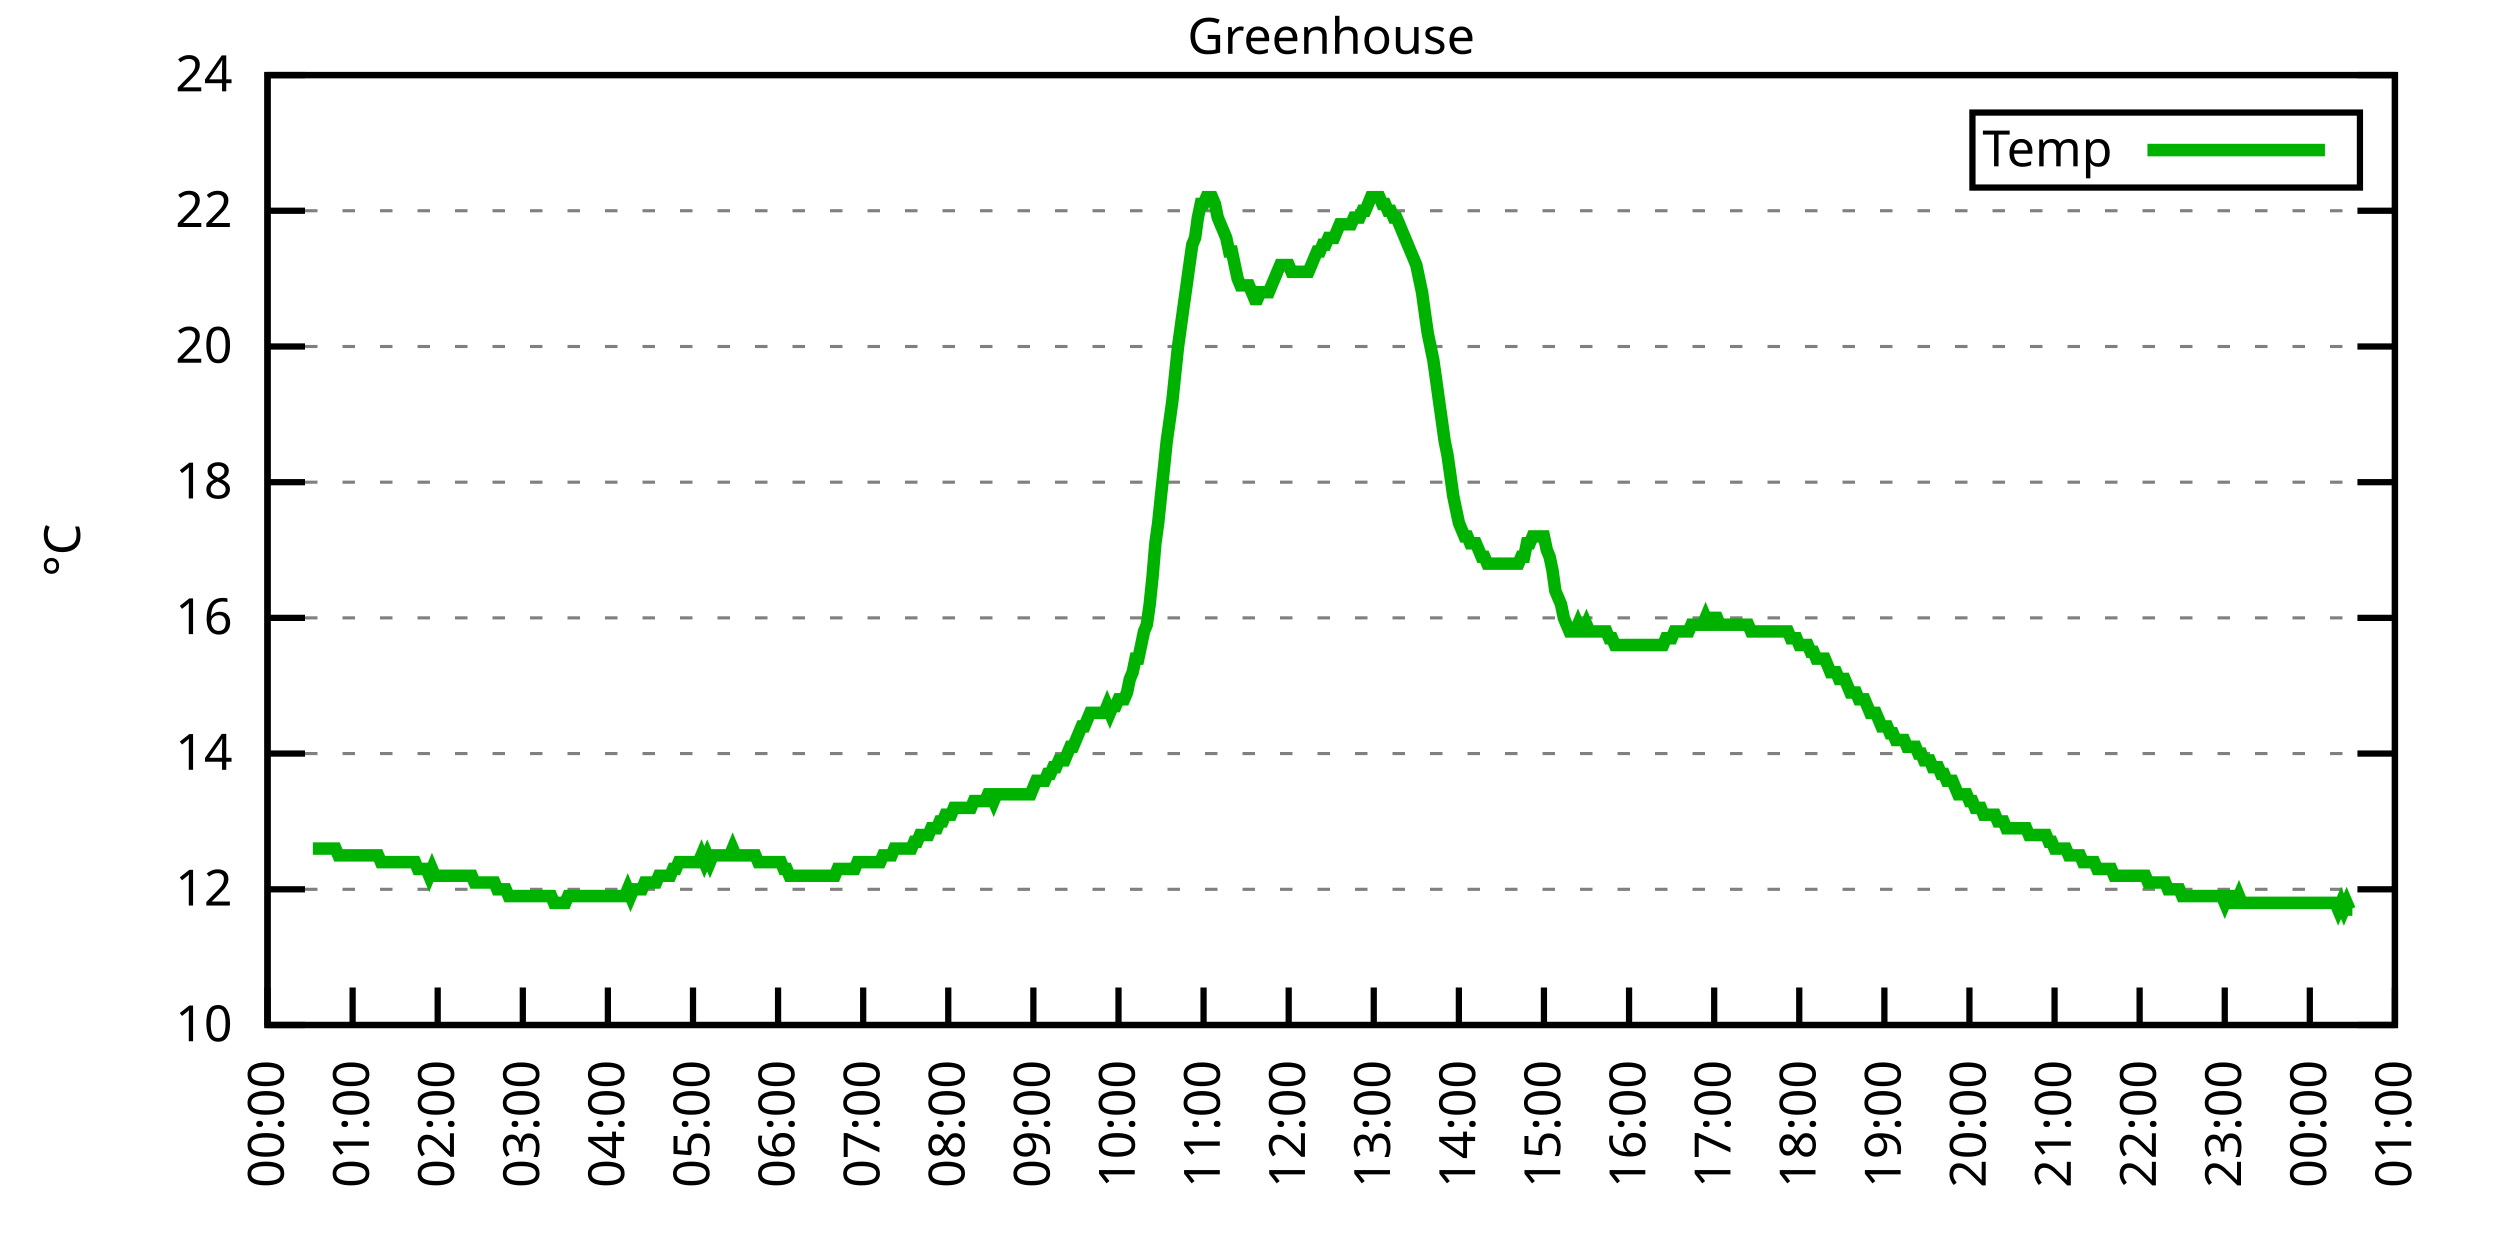
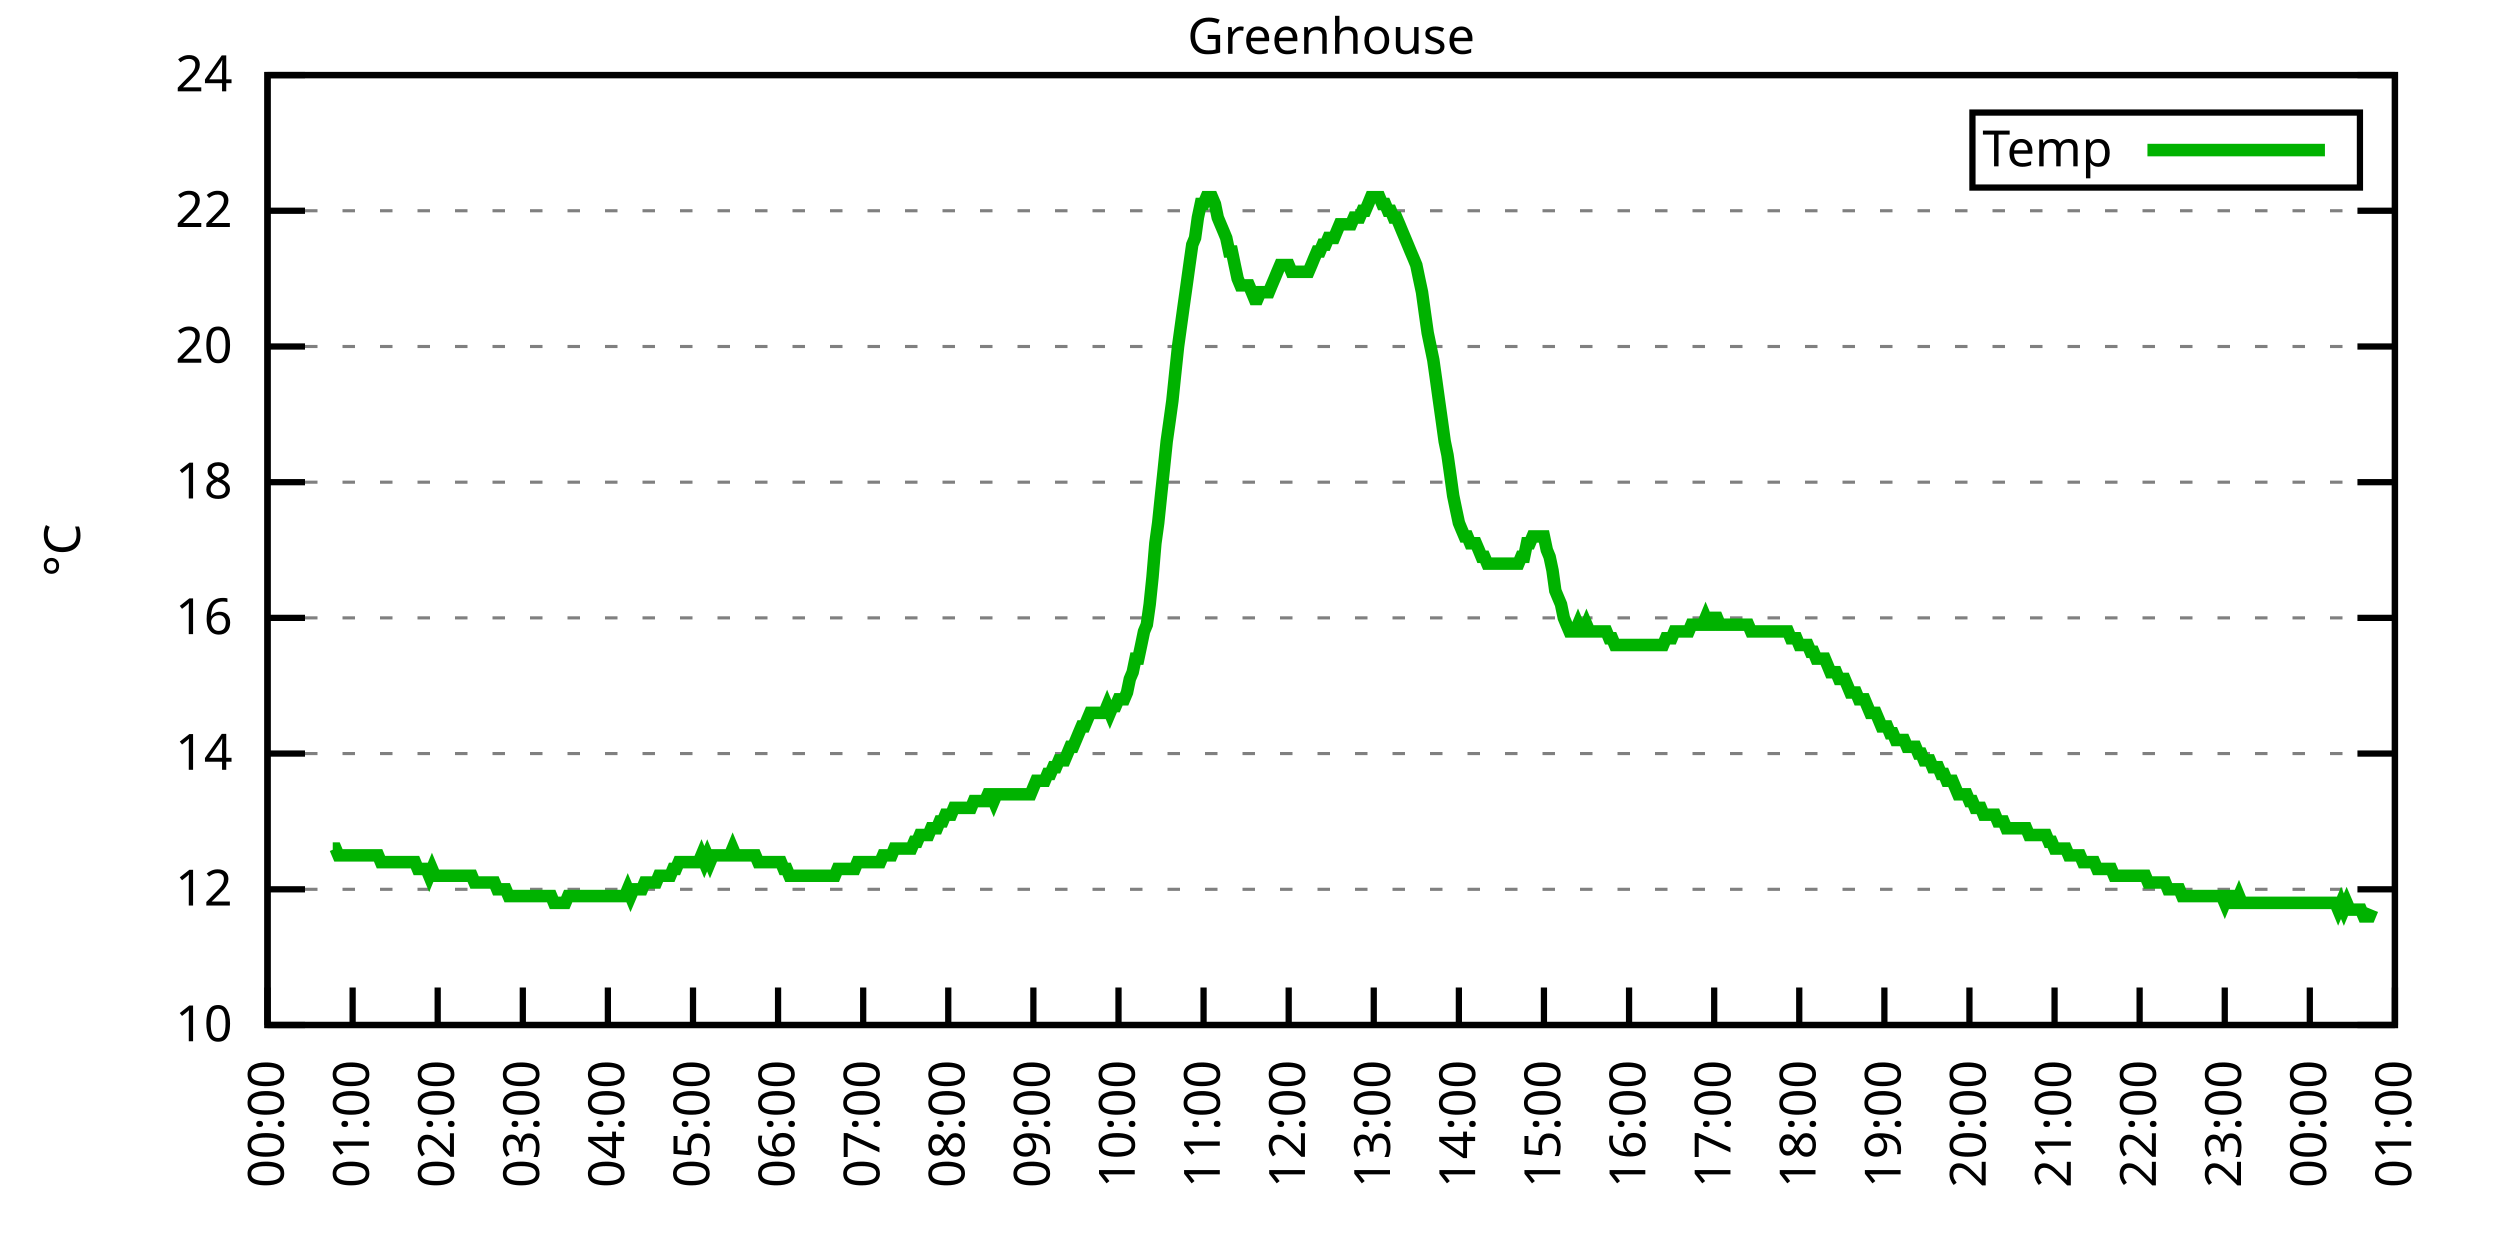
<svg xmlns="http://www.w3.org/2000/svg" xmlns:xlink="http://www.w3.org/1999/xlink" width="400" height="200" viewBox="0 0 400 200">
  <g id="gnuplot_canvas">
    <rect x="0" y="0" width="400" height="200" fill="none" />
    <defs>
      <circle id="gpDot" r="0.5" stroke-width="0.5" stroke="currentColor" />
      <path id="gpPt0" stroke-width="0.333" stroke="currentColor" d="M-1,0 h2 M0,-1 v2" />
      <path id="gpPt1" stroke-width="0.333" stroke="currentColor" d="M-1,-1 L1,1 M1,-1 L-1,1" />
      <path id="gpPt2" stroke-width="0.333" stroke="currentColor" d="M-1,0 L1,0 M0,-1 L0,1 M-1,-1 L1,1 M-1,1 L1,-1" />
      <rect id="gpPt3" stroke-width="0.333" stroke="currentColor" x="-1" y="-1" width="2" height="2" />
      <rect id="gpPt4" stroke-width="0.333" stroke="currentColor" fill="currentColor" x="-1" y="-1" width="2" height="2" />
      <circle id="gpPt5" stroke-width="0.333" stroke="currentColor" cx="0" cy="0" r="1" />
      <use xlink:href="#gpPt5" id="gpPt6" fill="currentColor" stroke="none" />
      <path id="gpPt7" stroke-width="0.333" stroke="currentColor" d="M0,-1.33 L-1.33,0.67 L1.33,0.67 z" />
      <use xlink:href="#gpPt7" id="gpPt8" fill="currentColor" stroke="none" />
      <use xlink:href="#gpPt7" id="gpPt9" stroke="currentColor" transform="rotate(180)" />
      <use xlink:href="#gpPt9" id="gpPt10" fill="currentColor" stroke="none" />
      <use xlink:href="#gpPt3" id="gpPt11" stroke="currentColor" transform="rotate(45)" />
      <use xlink:href="#gpPt11" id="gpPt12" fill="currentColor" stroke="none" />
      <path id="gpPt13" stroke-width="0.333" stroke="currentColor" d="M0,1.330 L1.265,0.411 L0.782,-1.067 L-0.782,-1.076 L-1.265,0.411 z" />
      <use xlink:href="#gpPt13" id="gpPt14" fill="currentColor" stroke="none" />
      <filter id="textbox" filterUnits="objectBoundingBox" x="0" y="0" height="1" width="1">
        <feFlood flood-color="white" flood-opacity="1" result="bgnd" />
        <feComposite in="SourceGraphic" in2="bgnd" operator="atop" />
      </filter>
      <filter id="greybox" filterUnits="objectBoundingBox" x="0" y="0" height="1" width="1">
        <feFlood flood-color="lightgrey" flood-opacity="1" result="grey" />
        <feComposite in="SourceGraphic" in2="grey" operator="atop" />
      </filter>
    </defs>
    <g fill="none" color="white" stroke="currentColor" stroke-width="1.00" stroke-linecap="butt" stroke-linejoin="miter">
</g>
    <g fill="none" color="black" stroke="currentColor" stroke-width="1.00" stroke-linecap="butt" stroke-linejoin="miter">
      <g stroke="none" shape-rendering="crispEdges">
        <polygon fill="rgb(255, 255, 255)" points="42.80,164.00 383.18,164.00 383.18,12.02 42.80,12.02 " />
      </g>
    </g>
    <g fill="none" color="black" stroke="currentColor" stroke-width="1.00" stroke-linecap="butt" stroke-linejoin="miter">
</g>
    <g fill="none" color="black" stroke="black" stroke-width="0.50" stroke-linecap="butt" stroke-linejoin="miter">
</g>
    <g fill="none" color="gray" stroke="currentColor" stroke-width="0.50" stroke-linecap="butt" stroke-linejoin="miter">
      <path stroke="gray" stroke-dasharray="2,4" class="gridline" d="M42.80,164.00 L383.19,164.00  " />
    </g>
    <g fill="none" color="gray" stroke="gray" stroke-width="1.00" stroke-linecap="butt" stroke-linejoin="miter">
</g>
    <g fill="none" color="black" stroke="currentColor" stroke-width="1.00" stroke-linecap="butt" stroke-linejoin="miter">
      <path stroke="black" d="M42.80,164.00 L48.80,164.00 M383.19,164.00 L377.19,164.00  " />
      <g transform="translate(37.20,166.60)" stroke="none" fill="black" font-family="Sans" font-size="8.00" text-anchor="end">
        <text>
          <tspan font-family="Sans"> 10</tspan>
        </text>
      </g>
    </g>
    <g fill="none" color="black" stroke="currentColor" stroke-width="1.00" stroke-linecap="butt" stroke-linejoin="miter">
</g>
    <g fill="none" color="black" stroke="black" stroke-width="0.50" stroke-linecap="butt" stroke-linejoin="miter">
</g>
    <g fill="none" color="gray" stroke="currentColor" stroke-width="0.50" stroke-linecap="butt" stroke-linejoin="miter">
      <path stroke="gray" stroke-dasharray="2,4" class="gridline" d="M42.80,142.29 L383.19,142.29  " />
    </g>
    <g fill="none" color="gray" stroke="gray" stroke-width="1.00" stroke-linecap="butt" stroke-linejoin="miter">
</g>
    <g fill="none" color="black" stroke="currentColor" stroke-width="1.00" stroke-linecap="butt" stroke-linejoin="miter">
      <path stroke="black" d="M42.80,142.29 L48.80,142.29 M383.19,142.29 L377.19,142.29  " />
      <g transform="translate(37.20,144.89)" stroke="none" fill="black" font-family="Sans" font-size="8.00" text-anchor="end">
        <text>
          <tspan font-family="Sans"> 12</tspan>
        </text>
      </g>
    </g>
    <g fill="none" color="black" stroke="currentColor" stroke-width="1.00" stroke-linecap="butt" stroke-linejoin="miter">
</g>
    <g fill="none" color="black" stroke="black" stroke-width="0.50" stroke-linecap="butt" stroke-linejoin="miter">
</g>
    <g fill="none" color="gray" stroke="currentColor" stroke-width="0.50" stroke-linecap="butt" stroke-linejoin="miter">
      <path stroke="gray" stroke-dasharray="2,4" class="gridline" d="M42.80,120.57 L383.19,120.57  " />
    </g>
    <g fill="none" color="gray" stroke="gray" stroke-width="1.00" stroke-linecap="butt" stroke-linejoin="miter">
</g>
    <g fill="none" color="black" stroke="currentColor" stroke-width="1.00" stroke-linecap="butt" stroke-linejoin="miter">
      <path stroke="black" d="M42.80,120.57 L48.80,120.57 M383.19,120.57 L377.19,120.57  " />
      <g transform="translate(37.20,123.17)" stroke="none" fill="black" font-family="Sans" font-size="8.00" text-anchor="end">
        <text>
          <tspan font-family="Sans"> 14</tspan>
        </text>
      </g>
    </g>
    <g fill="none" color="black" stroke="currentColor" stroke-width="1.00" stroke-linecap="butt" stroke-linejoin="miter">
</g>
    <g fill="none" color="black" stroke="black" stroke-width="0.50" stroke-linecap="butt" stroke-linejoin="miter">
</g>
    <g fill="none" color="gray" stroke="currentColor" stroke-width="0.50" stroke-linecap="butt" stroke-linejoin="miter">
      <path stroke="gray" stroke-dasharray="2,4" class="gridline" d="M42.80,98.86 L383.19,98.86  " />
    </g>
    <g fill="none" color="gray" stroke="gray" stroke-width="1.00" stroke-linecap="butt" stroke-linejoin="miter">
</g>
    <g fill="none" color="black" stroke="currentColor" stroke-width="1.00" stroke-linecap="butt" stroke-linejoin="miter">
      <path stroke="black" d="M42.80,98.86 L48.80,98.86 M383.19,98.86 L377.19,98.86  " />
      <g transform="translate(37.20,101.46)" stroke="none" fill="black" font-family="Sans" font-size="8.00" text-anchor="end">
        <text>
          <tspan font-family="Sans"> 16</tspan>
        </text>
      </g>
    </g>
    <g fill="none" color="black" stroke="currentColor" stroke-width="1.00" stroke-linecap="butt" stroke-linejoin="miter">
</g>
    <g fill="none" color="black" stroke="black" stroke-width="0.50" stroke-linecap="butt" stroke-linejoin="miter">
</g>
    <g fill="none" color="gray" stroke="currentColor" stroke-width="0.50" stroke-linecap="butt" stroke-linejoin="miter">
      <path stroke="gray" stroke-dasharray="2,4" class="gridline" d="M42.80,77.15 L383.19,77.15  " />
    </g>
    <g fill="none" color="gray" stroke="gray" stroke-width="1.00" stroke-linecap="butt" stroke-linejoin="miter">
</g>
    <g fill="none" color="black" stroke="currentColor" stroke-width="1.00" stroke-linecap="butt" stroke-linejoin="miter">
      <path stroke="black" d="M42.80,77.15 L48.80,77.15 M383.19,77.15 L377.19,77.15  " />
      <g transform="translate(37.20,79.75)" stroke="none" fill="black" font-family="Sans" font-size="8.00" text-anchor="end">
        <text>
          <tspan font-family="Sans"> 18</tspan>
        </text>
      </g>
    </g>
    <g fill="none" color="black" stroke="currentColor" stroke-width="1.00" stroke-linecap="butt" stroke-linejoin="miter">
</g>
    <g fill="none" color="black" stroke="black" stroke-width="0.50" stroke-linecap="butt" stroke-linejoin="miter">
</g>
    <g fill="none" color="gray" stroke="currentColor" stroke-width="0.50" stroke-linecap="butt" stroke-linejoin="miter">
      <path stroke="gray" stroke-dasharray="2,4" class="gridline" d="M42.80,55.44 L383.19,55.44  " />
    </g>
    <g fill="none" color="gray" stroke="gray" stroke-width="1.00" stroke-linecap="butt" stroke-linejoin="miter">
</g>
    <g fill="none" color="black" stroke="currentColor" stroke-width="1.00" stroke-linecap="butt" stroke-linejoin="miter">
      <path stroke="black" d="M42.80,55.44 L48.80,55.44 M383.19,55.44 L377.19,55.44  " />
      <g transform="translate(37.20,58.04)" stroke="none" fill="black" font-family="Sans" font-size="8.00" text-anchor="end">
        <text>
          <tspan font-family="Sans"> 20</tspan>
        </text>
      </g>
    </g>
    <g fill="none" color="black" stroke="currentColor" stroke-width="1.00" stroke-linecap="butt" stroke-linejoin="miter">
</g>
    <g fill="none" color="black" stroke="black" stroke-width="0.50" stroke-linecap="butt" stroke-linejoin="miter">
</g>
    <g fill="none" color="gray" stroke="currentColor" stroke-width="0.50" stroke-linecap="butt" stroke-linejoin="miter">
      <path stroke="gray" stroke-dasharray="2,4" class="gridline" d="M42.80,33.72 L383.19,33.72  " />
    </g>
    <g fill="none" color="gray" stroke="gray" stroke-width="1.00" stroke-linecap="butt" stroke-linejoin="miter">
</g>
    <g fill="none" color="black" stroke="currentColor" stroke-width="1.00" stroke-linecap="butt" stroke-linejoin="miter">
      <path stroke="black" d="M42.80,33.72 L48.80,33.72 M383.19,33.72 L377.19,33.72  " />
      <g transform="translate(37.20,36.32)" stroke="none" fill="black" font-family="Sans" font-size="8.00" text-anchor="end">
        <text>
          <tspan font-family="Sans"> 22</tspan>
        </text>
      </g>
    </g>
    <g fill="none" color="black" stroke="currentColor" stroke-width="1.00" stroke-linecap="butt" stroke-linejoin="miter">
</g>
    <g fill="none" color="black" stroke="black" stroke-width="0.50" stroke-linecap="butt" stroke-linejoin="miter">
</g>
    <g fill="none" color="gray" stroke="currentColor" stroke-width="0.50" stroke-linecap="butt" stroke-linejoin="miter">
      <path stroke="gray" stroke-dasharray="2,4" class="gridline" d="M42.80,12.01 L383.19,12.01  " />
    </g>
    <g fill="none" color="gray" stroke="gray" stroke-width="1.00" stroke-linecap="butt" stroke-linejoin="miter">
</g>
    <g fill="none" color="black" stroke="currentColor" stroke-width="1.00" stroke-linecap="butt" stroke-linejoin="miter">
      <path stroke="black" d="M42.80,12.01 L48.80,12.01 M383.19,12.01 L377.19,12.01  " />
      <g transform="translate(37.20,14.61)" stroke="none" fill="black" font-family="Sans" font-size="8.00" text-anchor="end">
        <text>
          <tspan font-family="Sans"> 24</tspan>
        </text>
      </g>
    </g>
    <g fill="none" color="black" stroke="currentColor" stroke-width="1.00" stroke-linecap="butt" stroke-linejoin="miter">
      <path stroke="black" d="M42.80,164.00 L42.80,158.00  " />
      <g transform="translate(45.40,169.60) rotate(270.00)" stroke="none" fill="black" font-family="Sans" font-size="8.00" text-anchor="end">
        <text>
          <tspan font-family="Sans">00:00</tspan>
        </text>
      </g>
    </g>
    <g fill="none" color="black" stroke="currentColor" stroke-width="1.00" stroke-linecap="butt" stroke-linejoin="miter">
      <path stroke="black" d="M56.42,164.00 L56.42,158.00  " />
      <g transform="translate(59.02,169.60) rotate(270.00)" stroke="none" fill="black" font-family="Sans" font-size="8.00" text-anchor="end">
        <text>
          <tspan font-family="Sans">01:00</tspan>
        </text>
      </g>
    </g>
    <g fill="none" color="black" stroke="currentColor" stroke-width="1.00" stroke-linecap="butt" stroke-linejoin="miter">
      <path stroke="black" d="M70.03,164.00 L70.03,158.00  " />
      <g transform="translate(72.63,169.60) rotate(270.00)" stroke="none" fill="black" font-family="Sans" font-size="8.00" text-anchor="end">
        <text>
          <tspan font-family="Sans">02:00</tspan>
        </text>
      </g>
    </g>
    <g fill="none" color="black" stroke="currentColor" stroke-width="1.00" stroke-linecap="butt" stroke-linejoin="miter">
      <path stroke="black" d="M83.65,164.00 L83.65,158.00  " />
      <g transform="translate(86.25,169.60) rotate(270.00)" stroke="none" fill="black" font-family="Sans" font-size="8.00" text-anchor="end">
        <text>
          <tspan font-family="Sans">03:00</tspan>
        </text>
      </g>
    </g>
    <g fill="none" color="black" stroke="currentColor" stroke-width="1.00" stroke-linecap="butt" stroke-linejoin="miter">
      <path stroke="black" d="M97.26,164.00 L97.26,158.00  " />
      <g transform="translate(99.86,169.60) rotate(270.00)" stroke="none" fill="black" font-family="Sans" font-size="8.00" text-anchor="end">
        <text>
          <tspan font-family="Sans">04:00</tspan>
        </text>
      </g>
    </g>
    <g fill="none" color="black" stroke="currentColor" stroke-width="1.00" stroke-linecap="butt" stroke-linejoin="miter">
      <path stroke="black" d="M110.88,164.00 L110.88,158.00  " />
      <g transform="translate(113.48,169.60) rotate(270.00)" stroke="none" fill="black" font-family="Sans" font-size="8.00" text-anchor="end">
        <text>
          <tspan font-family="Sans">05:00</tspan>
        </text>
      </g>
    </g>
    <g fill="none" color="black" stroke="currentColor" stroke-width="1.00" stroke-linecap="butt" stroke-linejoin="miter">
      <path stroke="black" d="M124.49,164.00 L124.49,158.00  " />
      <g transform="translate(127.09,169.60) rotate(270.00)" stroke="none" fill="black" font-family="Sans" font-size="8.00" text-anchor="end">
        <text>
          <tspan font-family="Sans">06:00</tspan>
        </text>
      </g>
    </g>
    <g fill="none" color="black" stroke="currentColor" stroke-width="1.00" stroke-linecap="butt" stroke-linejoin="miter">
      <path stroke="black" d="M138.11,164.00 L138.11,158.00  " />
      <g transform="translate(140.71,169.60) rotate(270.00)" stroke="none" fill="black" font-family="Sans" font-size="8.00" text-anchor="end">
        <text>
          <tspan font-family="Sans">07:00</tspan>
        </text>
      </g>
    </g>
    <g fill="none" color="black" stroke="currentColor" stroke-width="1.00" stroke-linecap="butt" stroke-linejoin="miter">
      <path stroke="black" d="M151.72,164.00 L151.72,158.00  " />
      <g transform="translate(154.32,169.60) rotate(270.00)" stroke="none" fill="black" font-family="Sans" font-size="8.00" text-anchor="end">
        <text>
          <tspan font-family="Sans">08:00</tspan>
        </text>
      </g>
    </g>
    <g fill="none" color="black" stroke="currentColor" stroke-width="1.00" stroke-linecap="butt" stroke-linejoin="miter">
      <path stroke="black" d="M165.34,164.00 L165.34,158.00  " />
      <g transform="translate(167.94,169.60) rotate(270.00)" stroke="none" fill="black" font-family="Sans" font-size="8.00" text-anchor="end">
        <text>
          <tspan font-family="Sans">09:00</tspan>
        </text>
      </g>
    </g>
    <g fill="none" color="black" stroke="currentColor" stroke-width="1.00" stroke-linecap="butt" stroke-linejoin="miter">
      <path stroke="black" d="M178.96,164.00 L178.96,158.00  " />
      <g transform="translate(181.56,169.60) rotate(270.00)" stroke="none" fill="black" font-family="Sans" font-size="8.00" text-anchor="end">
        <text>
          <tspan font-family="Sans">10:00</tspan>
        </text>
      </g>
    </g>
    <g fill="none" color="black" stroke="currentColor" stroke-width="1.00" stroke-linecap="butt" stroke-linejoin="miter">
      <path stroke="black" d="M192.57,164.00 L192.57,158.00  " />
      <g transform="translate(195.17,169.60) rotate(270.00)" stroke="none" fill="black" font-family="Sans" font-size="8.00" text-anchor="end">
        <text>
          <tspan font-family="Sans">11:00</tspan>
        </text>
      </g>
    </g>
    <g fill="none" color="black" stroke="currentColor" stroke-width="1.00" stroke-linecap="butt" stroke-linejoin="miter">
      <path stroke="black" d="M206.19,164.00 L206.19,158.00  " />
      <g transform="translate(208.79,169.60) rotate(270.00)" stroke="none" fill="black" font-family="Sans" font-size="8.00" text-anchor="end">
        <text>
          <tspan font-family="Sans">12:00</tspan>
        </text>
      </g>
    </g>
    <g fill="none" color="black" stroke="currentColor" stroke-width="1.00" stroke-linecap="butt" stroke-linejoin="miter">
      <path stroke="black" d="M219.80,164.00 L219.80,158.00  " />
      <g transform="translate(222.40,169.60) rotate(270.00)" stroke="none" fill="black" font-family="Sans" font-size="8.00" text-anchor="end">
        <text>
          <tspan font-family="Sans">13:00</tspan>
        </text>
      </g>
    </g>
    <g fill="none" color="black" stroke="currentColor" stroke-width="1.00" stroke-linecap="butt" stroke-linejoin="miter">
      <path stroke="black" d="M233.42,164.00 L233.42,158.00  " />
      <g transform="translate(236.02,169.60) rotate(270.00)" stroke="none" fill="black" font-family="Sans" font-size="8.00" text-anchor="end">
        <text>
          <tspan font-family="Sans">14:00</tspan>
        </text>
      </g>
    </g>
    <g fill="none" color="black" stroke="currentColor" stroke-width="1.00" stroke-linecap="butt" stroke-linejoin="miter">
      <path stroke="black" d="M247.03,164.00 L247.03,158.00  " />
      <g transform="translate(249.63,169.60) rotate(270.00)" stroke="none" fill="black" font-family="Sans" font-size="8.00" text-anchor="end">
        <text>
          <tspan font-family="Sans">15:00</tspan>
        </text>
      </g>
    </g>
    <g fill="none" color="black" stroke="currentColor" stroke-width="1.00" stroke-linecap="butt" stroke-linejoin="miter">
      <path stroke="black" d="M260.65,164.00 L260.65,158.00  " />
      <g transform="translate(263.25,169.60) rotate(270.00)" stroke="none" fill="black" font-family="Sans" font-size="8.00" text-anchor="end">
        <text>
          <tspan font-family="Sans">16:00</tspan>
        </text>
      </g>
    </g>
    <g fill="none" color="black" stroke="currentColor" stroke-width="1.00" stroke-linecap="butt" stroke-linejoin="miter">
      <path stroke="black" d="M274.27,164.00 L274.27,158.00  " />
      <g transform="translate(276.87,169.60) rotate(270.00)" stroke="none" fill="black" font-family="Sans" font-size="8.00" text-anchor="end">
        <text>
          <tspan font-family="Sans">17:00</tspan>
        </text>
      </g>
    </g>
    <g fill="none" color="black" stroke="currentColor" stroke-width="1.00" stroke-linecap="butt" stroke-linejoin="miter">
      <path stroke="black" d="M287.88,164.00 L287.88,158.00  " />
      <g transform="translate(290.48,169.60) rotate(270.00)" stroke="none" fill="black" font-family="Sans" font-size="8.00" text-anchor="end">
        <text>
          <tspan font-family="Sans">18:00</tspan>
        </text>
      </g>
    </g>
    <g fill="none" color="black" stroke="currentColor" stroke-width="1.00" stroke-linecap="butt" stroke-linejoin="miter">
      <path stroke="black" d="M301.50,164.00 L301.50,158.00  " />
      <g transform="translate(304.10,169.60) rotate(270.00)" stroke="none" fill="black" font-family="Sans" font-size="8.00" text-anchor="end">
        <text>
          <tspan font-family="Sans">19:00</tspan>
        </text>
      </g>
    </g>
    <g fill="none" color="black" stroke="currentColor" stroke-width="1.00" stroke-linecap="butt" stroke-linejoin="miter">
      <path stroke="black" d="M315.11,164.00 L315.11,158.00  " />
      <g transform="translate(317.71,169.60) rotate(270.00)" stroke="none" fill="black" font-family="Sans" font-size="8.00" text-anchor="end">
        <text>
          <tspan font-family="Sans">20:00</tspan>
        </text>
      </g>
    </g>
    <g fill="none" color="black" stroke="currentColor" stroke-width="1.00" stroke-linecap="butt" stroke-linejoin="miter">
      <path stroke="black" d="M328.73,164.00 L328.73,158.00  " />
      <g transform="translate(331.33,169.60) rotate(270.00)" stroke="none" fill="black" font-family="Sans" font-size="8.00" text-anchor="end">
        <text>
          <tspan font-family="Sans">21:00</tspan>
        </text>
      </g>
    </g>
    <g fill="none" color="black" stroke="currentColor" stroke-width="1.00" stroke-linecap="butt" stroke-linejoin="miter">
      <path stroke="black" d="M342.34,164.00 L342.34,158.00  " />
      <g transform="translate(344.94,169.60) rotate(270.00)" stroke="none" fill="black" font-family="Sans" font-size="8.00" text-anchor="end">
        <text>
          <tspan font-family="Sans">22:00</tspan>
        </text>
      </g>
    </g>
    <g fill="none" color="black" stroke="currentColor" stroke-width="1.00" stroke-linecap="butt" stroke-linejoin="miter">
      <path stroke="black" d="M355.96,164.00 L355.96,158.00  " />
      <g transform="translate(358.56,169.60) rotate(270.00)" stroke="none" fill="black" font-family="Sans" font-size="8.00" text-anchor="end">
        <text>
          <tspan font-family="Sans">23:00</tspan>
        </text>
      </g>
    </g>
    <g fill="none" color="black" stroke="currentColor" stroke-width="1.00" stroke-linecap="butt" stroke-linejoin="miter">
      <path stroke="black" d="M369.57,164.00 L369.57,158.00  " />
      <g transform="translate(372.17,169.60) rotate(270.00)" stroke="none" fill="black" font-family="Sans" font-size="8.00" text-anchor="end">
        <text>
          <tspan font-family="Sans">00:00</tspan>
        </text>
      </g>
    </g>
    <g fill="none" color="black" stroke="currentColor" stroke-width="1.00" stroke-linecap="butt" stroke-linejoin="miter">
      <path stroke="black" d="M383.19,164.00 L383.19,158.00  " />
      <g transform="translate(385.79,169.60) rotate(270.00)" stroke="none" fill="black" font-family="Sans" font-size="8.00" text-anchor="end">
        <text>
          <tspan font-family="Sans">01:00</tspan>
        </text>
      </g>
    </g>
    <g fill="none" color="black" stroke="currentColor" stroke-width="1.00" stroke-linecap="butt" stroke-linejoin="miter">
</g>
    <g fill="none" color="black" stroke="currentColor" stroke-width="1.00" stroke-linecap="butt" stroke-linejoin="miter">
      <path stroke="black" d="M42.80,12.01 L42.80,164.00 L383.19,164.00 L383.19,12.01 L42.80,12.01 Z  " />
    </g>
    <g fill="none" color="black" stroke="currentColor" stroke-width="1.00" stroke-linecap="butt" stroke-linejoin="miter">
</g>
    <g fill="none" color="black" stroke="currentColor" stroke-width="1.00" stroke-linecap="butt" stroke-linejoin="miter">
      <path stroke="black" d="M315.59,30.01 L315.59,18.01 L377.59,18.01 L377.59,30.01 L315.59,30.01 Z  " />
    </g>
    <g id="Greenhouse_plot_1">
      <g fill="none" color="white" stroke="black" stroke-width="2.00" stroke-linecap="butt" stroke-linejoin="miter">
</g>
      <g fill="none" color="black" stroke="currentColor" stroke-width="2.00" stroke-linecap="butt" stroke-linejoin="miter">
        <g transform="translate(337.99,26.61)" stroke="none" fill="black" font-family="Sans" font-size="8.00" text-anchor="end">
          <text>
            <tspan font-family="Sans">Temp</tspan>
          </text>
        </g>
      </g>
      <g fill="none" color="black" stroke="currentColor" stroke-width="2.00" stroke-linecap="butt" stroke-linejoin="miter">
-         <path stroke="rgb(  0, 178,   0)" d="M343.59,24.01 L371.99,24.01 M50.06,135.77 L50.52,135.77 L50.97,135.77 L51.42,135.77 L51.88,135.77 L52.33,135.77   L52.78,135.77 L53.24,135.77 L53.69,135.77 L54.15,136.86 L54.60,136.86 L55.05,136.86 L55.51,136.86 L55.96,136.86   L56.42,136.86 L56.87,136.86 L57.32,136.86 L57.78,136.86 L58.23,136.86 L58.68,136.86 L59.14,136.86 L59.59,136.86   L60.05,136.86 L60.50,136.86 L60.95,137.94 L61.41,137.94 L61.86,137.94 L62.32,137.94 L62.77,137.94 L63.22,137.94   L63.68,137.94 L64.13,137.94 L64.58,137.94 L65.04,137.94 L65.49,137.94 L65.95,137.94 L66.40,137.94 L66.85,139.03   L67.31,139.03 L67.76,139.03 L68.22,139.03 L68.67,140.12 L69.12,139.03 L69.58,140.12 L70.03,140.12 L70.49,140.12   L70.94,140.12 L71.39,140.12 L71.85,140.12 L72.30,140.12 L72.75,140.12 L73.21,140.12 L73.66,140.12 L74.12,140.12   L74.57,140.12 L75.02,140.12 L75.48,140.12 L75.93,141.20 L76.39,141.20 L76.84,141.20 L77.29,141.20 L77.75,141.20   L78.20,141.20 L78.65,141.20 L79.11,141.20 L79.56,142.29 L80.02,142.29 L80.47,142.29 L80.92,142.29 L81.38,143.37   L81.83,143.37 L82.29,143.37 L82.74,143.37 L83.19,143.37 L83.65,143.37 L84.10,143.37 L84.55,143.37 L85.01,143.37   L85.46,143.37 L85.92,143.37 L86.37,143.37 L86.82,143.37 L87.28,143.37 L87.73,143.37 L88.19,143.37 L88.64,144.46   L89.09,144.46 L89.55,144.46 L90.00,144.46 L90.45,144.46 L90.91,143.37 L91.36,143.37 L91.82,143.37 L92.27,143.37   L92.72,143.37 L93.18,143.37 L93.63,143.37 L94.09,143.37 L94.54,143.37 L94.99,143.37 L95.45,143.37 L95.90,143.37   L96.35,143.37 L96.81,143.37 L97.26,143.37 L97.72,143.37 L98.17,143.37 L98.62,143.37 L99.08,143.37 L99.53,143.37   L99.99,143.37 L100.44,142.29 L100.89,143.37 L101.35,142.29 L101.80,142.29 L102.25,142.29 L102.71,142.29 L103.16,141.20   L103.62,141.20 L104.07,141.20 L104.52,141.20 L104.98,141.20 L105.43,140.12 L105.89,140.12 L106.34,140.12 L106.79,140.12   L107.25,140.12 L107.70,139.03 L108.15,139.03 L108.61,137.94 L109.06,137.94 L109.52,137.94 L109.97,137.94 L110.42,137.94   L110.88,137.94 L111.33,137.94 L111.79,137.94 L112.24,136.86 L112.69,137.94 L113.15,136.86 L113.60,137.94 L114.05,136.86   L114.51,136.86 L114.96,136.86 L115.42,136.86 L115.87,136.86 L116.32,136.86 L116.78,136.86 L117.23,135.77 L117.69,136.86   L118.14,136.86 L118.59,136.86 L119.05,136.86 L119.50,136.86 L119.96,136.86 L120.41,136.86 L120.86,136.86 L121.32,137.94   L121.77,137.94 L122.22,137.94 L122.68,137.94 L123.13,137.94 L123.59,137.94 L124.04,137.94 L124.49,137.94 L124.95,137.94   L125.40,139.03 L125.86,139.03 L126.31,140.12 L126.76,140.12 L127.22,140.12 L127.67,140.12 L128.12,140.12 L128.58,140.12   L129.03,140.12 L129.49,140.12 L129.94,140.12 L130.39,140.12 L130.85,140.12 L131.30,140.12 L131.76,140.12 L132.21,140.12   L132.66,140.12 L133.12,140.12 L133.57,140.12 L134.02,139.03 L134.48,139.03 L134.93,139.03 L135.39,139.03 L135.84,139.03   L136.29,139.03 L136.75,139.03 L137.20,137.94 L137.66,137.94 L138.11,137.94 L138.56,137.94 L139.02,137.94 L139.47,137.94   L139.92,137.94 L140.38,137.94 L140.83,137.94 L141.29,136.86 L141.74,136.86 L142.19,136.86 L142.65,136.86 L143.10,135.77   L143.56,135.77 L144.01,135.77 L144.46,135.77 L144.92,135.77 L145.37,135.77 L145.82,135.77 L146.28,134.69 L146.73,134.69   L147.19,133.60 L147.64,133.60 L148.09,133.60 L148.55,133.60 L149.00,132.52 L149.46,132.52 L149.91,132.52 L150.36,131.43   L150.82,131.43 L151.27,130.35 L151.72,130.35 L152.18,130.35 L152.63,129.26 L153.09,129.26 L153.54,129.26 L153.99,129.26   L154.45,129.26 L154.90,129.26 L155.36,129.26 L155.81,128.17 L156.26,128.17 L156.72,128.17 L157.17,128.17 L157.62,128.17   L158.08,127.09 L158.53,127.09 L158.99,128.17 L159.44,127.09 L159.89,127.09 L160.35,127.09 L160.80,127.09 L161.26,127.09   L161.71,127.09 L162.16,127.09 L162.62,127.09 L163.07,127.09 L163.52,127.09 L163.98,127.09 L164.43,127.09 L164.89,127.09   L165.34,126.00 L165.79,124.92 L166.25,124.92 L166.70,124.92 L167.16,124.92 L167.61,123.83 L168.06,123.83 L168.52,122.75   L168.97,122.75 L169.43,121.66 L169.88,121.66 L170.33,121.66 L170.79,120.57 L171.24,119.49 L171.69,119.49 L172.15,118.40   L172.60,117.32 L173.06,116.23 L173.51,116.23 L173.96,115.15 L174.42,114.06 L174.87,114.06 L175.33,114.06 L175.78,114.06   L176.23,114.06 L176.69,114.06 L177.14,112.97 L177.59,114.06 L178.05,112.97 L178.50,112.97 L178.96,111.89 L179.41,111.89   L179.86,111.89 L180.32,110.80 L180.77,108.63 L181.23,107.55 L181.68,105.38 L182.13,105.38 L182.59,103.20 L183.04,101.03   L183.49,99.95 L183.95,96.69 L184.40,92.35 L184.86,86.92 L185.31,83.66 L185.76,79.32 L186.22,74.98 L186.67,70.63   L187.13,67.38 L187.58,64.12 L188.03,59.78 L188.49,55.44 L188.94,52.18 L189.39,48.92 L189.85,45.66 L190.30,42.41   L190.76,39.15 L191.21,38.07 L191.66,34.81 L192.12,32.64 L192.57,32.64 L193.03,31.55 L193.48,31.55 L193.93,31.55   L194.39,32.64 L194.84,34.81 L195.29,35.89 L195.75,36.98 L196.20,38.07 L196.66,40.24 L197.11,40.24 L197.56,42.41   L198.02,44.58 L198.47,45.66 L198.93,45.66 L199.38,45.66 L199.83,45.66 L200.29,46.75 L200.74,47.84 L201.19,47.84   L201.65,46.75 L202.10,46.75 L202.56,46.75 L203.01,46.75 L203.46,45.66 L203.92,44.58 L204.37,43.49 L204.83,42.41   L205.28,42.41 L205.73,42.41 L206.19,42.41 L206.64,43.49 L207.09,43.49 L207.55,43.49 L208.00,43.49 L208.46,43.49   L208.91,43.49 L209.36,43.49 L209.82,42.41 L210.27,41.32 L210.73,40.24 L211.18,40.24 L211.63,39.15 L212.09,39.15   L212.54,38.07 L213.00,38.07 L213.45,38.07 L213.90,36.98 L214.36,35.89 L214.81,35.89 L215.26,35.89 L215.72,35.89   L216.17,35.89 L216.63,34.81 L217.08,34.81 L217.53,34.81 L217.99,33.72 L218.44,33.72 L218.90,32.64 L219.35,31.55   L219.80,31.55 L220.26,31.55 L220.71,31.55 L221.16,32.64 L221.62,32.64 L222.07,33.72 L222.53,33.72 L222.98,34.81   L223.43,34.81 L223.89,35.89 L224.34,36.98 L224.80,38.07 L225.25,39.15 L225.70,40.24 L226.16,41.32 L226.61,42.41   L227.06,44.58 L227.52,46.75 L227.97,50.01 L228.43,53.26 L228.88,55.44 L229.33,57.61 L229.79,60.86 L230.24,64.12   L230.70,67.38 L231.15,70.63 L231.60,72.81 L232.06,76.06 L232.51,79.32 L232.96,81.49 L233.42,83.66 L233.87,84.75   L234.33,85.83 L234.78,85.83 L235.23,86.92 L235.69,86.92 L236.14,86.92 L236.60,88.00 L237.05,89.09 L237.50,89.09   L237.96,90.18 L238.41,90.18 L238.86,90.18 L239.32,90.18 L239.77,90.18 L240.23,90.18 L240.68,90.18 L241.13,90.18   L241.59,90.18 L242.04,90.18 L242.50,90.18 L242.95,90.18 L243.40,89.09 L243.86,89.09 L244.31,86.92 L244.76,86.92   L245.22,85.83 L245.67,85.83 L246.13,85.83 L246.58,85.83 L247.03,85.83 L247.49,88.00 L247.94,89.09 L248.40,91.26   L248.85,94.52 L249.30,95.60 L249.76,96.69 L250.21,98.86 L250.66,99.95 L251.12,101.03 L251.57,101.03 L252.03,101.03   L252.48,99.95 L252.93,101.03 L253.39,101.03 L253.84,99.95 L254.30,101.03 L254.75,101.03 L255.20,101.03 L255.66,101.03   L256.11,101.03 L256.56,101.03 L257.02,101.03 L257.47,102.12 L257.93,102.12 L258.38,103.20 L258.83,103.20 L259.29,103.20   L259.74,103.20 L260.20,103.20 L260.65,103.20 L261.10,103.20 L261.56,103.20 L262.01,103.20 L262.47,103.20 L262.92,103.20   L263.37,103.20 L263.83,103.20 L264.28,103.20 L264.73,103.20 L265.19,103.20 L265.64,103.20 L266.10,103.20 L266.55,102.12   L267.00,102.12 L267.46,102.12 L267.91,101.03 L268.37,101.03 L268.82,101.03 L269.27,101.03 L269.73,101.03 L270.18,101.03   L270.63,99.95 L271.09,99.95 L271.54,99.95 L272.00,99.95 L272.45,99.95 L272.90,98.86 L273.36,99.95 L273.81,99.95   L274.27,98.86 L274.72,98.86 L275.17,99.95 L275.63,99.95 L276.08,99.95 L276.53,99.95 L276.99,99.95 L277.44,99.95   L277.90,99.95 L278.35,99.95 L278.80,99.95 L279.26,99.95 L279.71,99.95 L280.17,101.03 L280.62,101.03 L281.07,101.03   L281.53,101.03 L281.98,101.03 L282.43,101.03 L282.89,101.03 L283.34,101.03 L283.80,101.03 L284.25,101.03 L284.70,101.03   L285.16,101.03 L285.61,101.03 L286.07,101.03 L286.52,102.12 L286.97,102.12 L287.43,102.12 L287.88,103.20 L288.33,103.20   L288.79,103.20 L289.24,103.20 L289.70,104.29 L290.15,104.29 L290.60,105.38 L291.06,105.38 L291.51,105.38 L291.97,105.38   L292.42,106.46 L292.87,107.55 L293.33,107.55 L293.78,107.55 L294.23,108.63 L294.69,108.63 L295.14,108.63 L295.60,109.72   L296.05,110.80 L296.50,110.80 L296.96,110.80 L297.41,111.89 L297.87,111.89 L298.32,111.89 L298.77,112.97 L299.23,114.06   L299.68,114.06 L300.13,114.06 L300.59,115.15 L301.04,116.23 L301.50,116.23 L301.95,116.23 L302.40,117.32 L302.86,117.32   L303.31,118.40 L303.77,118.40 L304.22,118.40 L304.67,118.40 L305.13,119.49 L305.58,119.49 L306.03,119.49 L306.49,119.49   L306.94,120.57 L307.40,120.57 L307.85,121.66 L308.30,121.66 L308.76,121.66 L309.21,122.75 L309.67,122.75 L310.12,122.75   L310.57,123.83 L311.03,123.83 L311.48,124.92 L311.94,124.92 L312.39,124.92 L312.84,126.00 L313.30,127.09 L313.75,127.09   L314.20,127.09 L314.66,127.09 L315.11,128.17 L315.57,128.17 L316.02,129.26 L316.47,129.26 L316.93,129.26 L317.38,130.35   L317.84,130.35 L318.29,130.35 L318.74,130.35 L319.20,130.35 L319.65,131.43 L320.10,131.43 L320.56,131.43 L321.01,132.52   L321.47,132.52 L321.92,132.52 L322.37,132.52 L322.83,132.52 L323.28,132.52 L323.74,132.52 L324.19,132.52 L324.64,133.60   L325.10,133.60 L325.55,133.60 L326.00,133.60 L326.46,133.60 L326.91,133.60 L327.37,133.60 L327.82,134.69 L328.27,134.69   L328.73,135.77 L329.18,135.77 L329.64,135.77 L330.09,135.77 L330.54,135.77 L331.00,136.86 L331.45,136.86 L331.90,136.86   L332.36,136.86 L332.81,136.86 L333.27,137.94 L333.72,137.94 L334.17,137.94 L334.63,137.94 L335.08,137.94 L335.54,139.03   L335.99,139.03 L336.44,139.03 L336.90,139.03 L337.35,139.03 L337.80,139.03 L338.26,140.12 L338.71,140.12 L339.17,140.12   L339.62,140.12 L340.07,140.12 L340.53,140.12 L340.98,140.12 L341.44,140.12 L341.89,140.12 L342.34,140.12 L342.80,140.12   L343.25,140.12 L343.70,141.20 L344.16,141.20 L344.61,141.20 L345.07,141.20 L345.52,141.20 L345.97,141.20 L346.43,141.20   L346.88,142.29 L347.34,142.29 L347.79,142.29 L348.24,142.29 L348.70,142.29 L349.15,143.37 L350.06,143.37 L350.51,143.37   L350.97,143.37 L351.42,143.37 L351.87,143.37 L352.33,143.37 L352.78,143.37 L353.24,143.37 L353.69,143.37 L354.14,143.37   L354.60,143.37 L355.05,143.37 L355.50,143.37 L355.96,144.46 L356.41,143.37 L356.87,143.37 L357.32,144.46 L357.77,144.46   L358.23,143.37 L358.68,144.46 L359.14,144.46 L359.59,144.46 L360.04,144.46 L360.50,144.46 L360.95,144.46 L361.41,144.46   L361.86,144.46 L362.31,144.46 L362.77,144.46 L363.22,144.46 L363.67,144.46 L364.13,144.46 L364.58,144.46 L365.04,144.46   L365.49,144.46 L365.94,144.46 L366.40,144.46 L366.85,144.46 L367.31,144.46 L367.76,144.46 L368.21,144.46 L368.67,144.46   L369.12,144.46 L369.57,144.46 L370.03,144.46 L370.48,144.46 L370.94,144.46 L371.39,144.46 L371.84,144.46 L372.30,144.46   L372.75,144.46 L373.21,144.46 L373.66,144.46 L374.11,145.54 L374.57,144.46 L375.02,145.54 L375.47,144.46 L375.93,145.54   L376.38,145.54  " />
+         <path stroke="rgb(  0, 178,   0)" d="M343.59,24.01 L371.99,24.01 M53.24,135.77 L53.69,135.77 L54.15,136.86 L54.60,136.86 L55.05,136.86 L55.51,136.86   L55.96,136.86 L56.42,136.86 L56.87,136.86 L57.32,136.86 L57.78,136.86 L58.23,136.86 L58.68,136.86 L59.14,136.86   L59.59,136.86 L60.05,136.86 L60.50,136.86 L60.95,137.94 L61.41,137.94 L61.86,137.94 L62.32,137.94 L62.77,137.94   L63.22,137.94 L63.68,137.94 L64.13,137.94 L64.58,137.94 L65.04,137.94 L65.49,137.94 L65.95,137.94 L66.40,137.94   L66.85,139.03 L67.31,139.03 L67.76,139.03 L68.22,139.03 L68.67,140.12 L69.12,139.03 L69.58,140.12 L70.03,140.12   L70.49,140.12 L70.94,140.12 L71.39,140.12 L71.85,140.12 L72.30,140.12 L72.75,140.12 L73.21,140.12 L73.66,140.12   L74.12,140.12 L74.57,140.12 L75.02,140.12 L75.48,140.12 L75.93,141.20 L76.39,141.20 L76.84,141.20 L77.29,141.20   L77.75,141.20 L78.20,141.20 L78.65,141.20 L79.11,141.20 L79.56,142.29 L80.02,142.29 L80.47,142.29 L80.92,142.29   L81.38,143.37 L81.83,143.37 L82.29,143.37 L82.74,143.37 L83.19,143.37 L83.65,143.37 L84.10,143.37 L84.55,143.37   L85.01,143.37 L85.46,143.37 L85.92,143.37 L86.37,143.37 L86.82,143.37 L87.28,143.37 L87.73,143.37 L88.19,143.37   L88.64,144.46 L89.09,144.46 L89.55,144.46 L90.00,144.46 L90.45,144.46 L90.91,143.37 L91.36,143.37 L91.82,143.37   L92.27,143.37 L92.72,143.37 L93.18,143.37 L93.63,143.37 L94.09,143.37 L94.54,143.37 L94.99,143.37 L95.45,143.37   L95.90,143.37 L96.35,143.37 L96.81,143.37 L97.26,143.37 L97.72,143.37 L98.17,143.37 L98.62,143.37 L99.08,143.37   L99.53,143.37 L99.99,143.37 L100.44,142.29 L100.89,143.37 L101.35,142.29 L101.80,142.29 L102.25,142.29 L102.71,142.29   L103.16,141.20 L103.62,141.20 L104.07,141.20 L104.52,141.20 L104.98,141.20 L105.43,140.12 L105.89,140.12 L106.34,140.12   L106.79,140.12 L107.25,140.12 L107.70,139.03 L108.15,139.03 L108.61,137.94 L109.06,137.94 L109.52,137.94 L109.97,137.94   L110.42,137.94 L110.88,137.94 L111.33,137.94 L111.79,137.94 L112.24,136.86 L112.69,137.94 L113.15,136.86 L113.60,137.94   L114.05,136.86 L114.51,136.86 L114.96,136.86 L115.42,136.86 L115.87,136.86 L116.32,136.86 L116.78,136.86 L117.23,135.77   L117.69,136.86 L118.14,136.86 L118.59,136.86 L119.05,136.86 L119.50,136.86 L119.96,136.86 L120.41,136.86 L120.86,136.86   L121.32,137.94 L121.77,137.94 L122.22,137.94 L122.68,137.94 L123.13,137.94 L123.59,137.94 L124.04,137.94 L124.49,137.94   L124.95,137.94 L125.40,139.03 L125.86,139.03 L126.31,140.12 L126.76,140.12 L127.22,140.12 L127.67,140.12 L128.12,140.12   L128.58,140.12 L129.03,140.12 L129.49,140.12 L129.94,140.12 L130.39,140.12 L130.85,140.12 L131.30,140.12 L131.76,140.12   L132.21,140.12 L132.66,140.12 L133.12,140.12 L133.57,140.12 L134.02,139.03 L134.48,139.03 L134.93,139.03 L135.39,139.03   L135.84,139.03 L136.29,139.03 L136.75,139.03 L137.20,137.94 L137.66,137.94 L138.11,137.94 L138.56,137.94 L139.02,137.94   L139.47,137.94 L139.92,137.94 L140.38,137.94 L140.83,137.94 L141.29,136.86 L141.74,136.86 L142.19,136.86 L142.65,136.86   L143.10,135.77 L143.56,135.77 L144.01,135.77 L144.46,135.77 L144.92,135.77 L145.37,135.77 L145.82,135.77 L146.28,134.69   L146.73,134.69 L147.19,133.60 L147.64,133.60 L148.09,133.60 L148.55,133.60 L149.00,132.52 L149.46,132.52 L149.91,132.52   L150.36,131.43 L150.82,131.43 L151.27,130.35 L151.72,130.35 L152.18,130.35 L152.63,129.26 L153.09,129.26 L153.54,129.26   L153.99,129.26 L154.45,129.26 L154.90,129.26 L155.36,129.26 L155.81,128.17 L156.26,128.17 L156.72,128.17 L157.17,128.17   L157.62,128.17 L158.08,127.09 L158.53,127.09 L158.99,128.17 L159.44,127.09 L159.89,127.09 L160.35,127.09 L160.80,127.09   L161.26,127.09 L161.71,127.09 L162.16,127.09 L162.62,127.09 L163.07,127.09 L163.52,127.09 L163.98,127.09 L164.43,127.09   L164.89,127.09 L165.34,126.00 L165.79,124.92 L166.25,124.92 L166.70,124.92 L167.16,124.92 L167.61,123.83 L168.06,123.83   L168.52,122.75 L168.97,122.75 L169.43,121.66 L169.88,121.66 L170.33,121.66 L170.79,120.57 L171.24,119.49 L171.69,119.49   L172.15,118.40 L172.60,117.32 L173.06,116.23 L173.51,116.23 L173.96,115.15 L174.42,114.06 L174.87,114.06 L175.33,114.06   L175.78,114.06 L176.23,114.06 L176.69,114.06 L177.14,112.97 L177.59,114.06 L178.05,112.97 L178.50,112.97 L178.96,111.89   L179.41,111.89 L179.86,111.89 L180.32,110.80 L180.77,108.63 L181.23,107.55 L181.68,105.38 L182.13,105.38 L182.59,103.20   L183.04,101.03 L183.49,99.95 L183.95,96.69 L184.40,92.35 L184.86,86.92 L185.31,83.66 L185.76,79.32 L186.22,74.98   L186.67,70.63 L187.13,67.38 L187.58,64.12 L188.03,59.78 L188.49,55.44 L188.94,52.18 L189.39,48.92 L189.85,45.66   L190.30,42.41 L190.76,39.15 L191.21,38.07 L191.66,34.81 L192.12,32.64 L192.57,32.64 L193.03,31.55 L193.48,31.55   L193.93,31.55 L194.39,32.64 L194.84,34.81 L195.29,35.89 L195.75,36.98 L196.20,38.07 L196.66,40.24 L197.11,40.24   L197.56,42.41 L198.02,44.58 L198.47,45.66 L198.93,45.66 L199.38,45.66 L199.83,45.66 L200.29,46.75 L200.74,47.84   L201.19,47.84 L201.65,46.75 L202.10,46.75 L202.56,46.75 L203.01,46.75 L203.46,45.66 L203.92,44.58 L204.37,43.49   L204.83,42.41 L205.28,42.41 L205.73,42.41 L206.19,42.41 L206.64,43.49 L207.09,43.49 L207.55,43.49 L208.00,43.49   L208.46,43.49 L208.91,43.49 L209.36,43.49 L209.82,42.41 L210.27,41.32 L210.73,40.24 L211.18,40.24 L211.63,39.15   L212.09,39.15 L212.54,38.07 L213.00,38.07 L213.45,38.07 L213.90,36.98 L214.36,35.89 L214.81,35.89 L215.26,35.89   L215.72,35.89 L216.17,35.89 L216.63,34.81 L217.08,34.81 L217.53,34.81 L217.99,33.72 L218.44,33.72 L218.90,32.64   L219.35,31.55 L219.80,31.55 L220.26,31.55 L220.71,31.55 L221.16,32.64 L221.62,32.64 L222.07,33.72 L222.53,33.72   L222.98,34.81 L223.43,34.81 L223.89,35.89 L224.34,36.98 L224.80,38.07 L225.25,39.15 L225.70,40.24 L226.16,41.32   L226.61,42.41 L227.06,44.58 L227.52,46.75 L227.97,50.01 L228.43,53.26 L228.88,55.44 L229.33,57.61 L229.79,60.86   L230.24,64.12 L230.70,67.38 L231.15,70.63 L231.60,72.81 L232.06,76.06 L232.51,79.32 L232.96,81.49 L233.42,83.66   L233.87,84.75 L234.33,85.83 L234.78,85.83 L235.23,86.92 L235.69,86.92 L236.14,86.92 L236.60,88.00 L237.05,89.09   L237.50,89.09 L237.96,90.18 L238.41,90.18 L238.86,90.18 L239.32,90.18 L239.77,90.18 L240.23,90.18 L240.68,90.18   L241.13,90.18 L241.59,90.18 L242.04,90.18 L242.50,90.18 L242.95,90.18 L243.40,89.09 L243.86,89.09 L244.31,86.92   L244.76,86.92 L245.22,85.83 L245.67,85.83 L246.13,85.83 L246.58,85.83 L247.03,85.83 L247.49,88.00 L247.94,89.09   L248.40,91.26 L248.85,94.52 L249.30,95.60 L249.76,96.69 L250.21,98.86 L250.66,99.95 L251.12,101.03 L251.57,101.03   L252.03,101.03 L252.48,99.95 L252.93,101.03 L253.39,101.03 L253.84,99.95 L254.30,101.03 L254.75,101.03 L255.20,101.03   L255.66,101.03 L256.11,101.03 L256.56,101.03 L257.02,101.03 L257.47,102.12 L257.93,102.12 L258.38,103.20 L258.83,103.20   L259.29,103.20 L259.74,103.20 L260.20,103.20 L260.65,103.20 L261.10,103.20 L261.56,103.20 L262.01,103.20 L262.47,103.20   L262.92,103.20 L263.37,103.20 L263.83,103.20 L264.28,103.20 L264.73,103.20 L265.19,103.20 L265.64,103.20 L266.10,103.20   L266.55,102.12 L267.00,102.12 L267.46,102.12 L267.91,101.03 L268.37,101.03 L268.82,101.03 L269.27,101.03 L269.73,101.03   L270.18,101.03 L270.63,99.95 L271.09,99.95 L271.54,99.95 L272.00,99.95 L272.45,99.95 L272.90,98.86 L273.36,99.95   L273.81,99.95 L274.27,98.86 L274.72,98.86 L275.17,99.95 L275.63,99.95 L276.08,99.95 L276.53,99.95 L276.99,99.95   L277.44,99.95 L277.90,99.95 L278.35,99.95 L278.80,99.95 L279.26,99.95 L279.71,99.95 L280.17,101.03 L280.62,101.03   L281.07,101.03 L281.53,101.03 L281.98,101.03 L282.43,101.03 L282.89,101.03 L283.34,101.03 L283.80,101.03 L284.25,101.03   L284.70,101.03 L285.16,101.03 L285.61,101.03 L286.07,101.03 L286.52,102.12 L286.97,102.12 L287.43,102.12 L287.88,103.20   L288.33,103.20 L288.79,103.20 L289.24,103.20 L289.70,104.29 L290.15,104.29 L290.60,105.38 L291.06,105.38 L291.51,105.38   L291.97,105.38 L292.42,106.46 L292.87,107.55 L293.33,107.55 L293.78,107.55 L294.23,108.63 L294.69,108.63 L295.14,108.63   L295.60,109.72 L296.05,110.80 L296.50,110.80 L296.96,110.80 L297.41,111.89 L297.87,111.89 L298.32,111.89 L298.77,112.97   L299.23,114.06 L299.68,114.06 L300.13,114.06 L300.59,115.15 L301.04,116.23 L301.50,116.23 L301.95,116.23 L302.40,117.32   L302.86,117.32 L303.31,118.40 L303.77,118.40 L304.22,118.40 L304.67,118.40 L305.13,119.49 L305.58,119.49 L306.03,119.49   L306.49,119.49 L306.94,120.57 L307.40,120.57 L307.85,121.66 L308.30,121.66 L308.76,121.66 L309.21,122.75 L309.67,122.75   L310.12,122.75 L310.57,123.83 L311.03,123.83 L311.48,124.92 L311.94,124.92 L312.39,124.92 L312.84,126.00 L313.30,127.09   L313.75,127.09 L314.20,127.09 L314.66,127.09 L315.11,128.17 L315.57,128.17 L316.02,129.26 L316.47,129.26 L316.93,129.26   L317.38,130.35 L317.84,130.35 L318.29,130.35 L318.74,130.35 L319.20,130.35 L319.65,131.43 L320.10,131.43 L320.56,131.43   L321.01,132.52 L321.47,132.52 L321.92,132.52 L322.37,132.52 L322.83,132.52 L323.28,132.52 L323.74,132.52 L324.19,132.52   L324.64,133.60 L325.10,133.60 L325.55,133.60 L326.00,133.60 L326.46,133.60 L326.91,133.60 L327.37,133.60 L327.82,134.69   L328.27,134.69 L328.73,135.77 L329.18,135.77 L329.64,135.77 L330.09,135.77 L330.54,135.77 L331.00,136.86 L331.45,136.86   L331.90,136.86 L332.36,136.86 L332.81,136.86 L333.27,137.94 L333.72,137.94 L334.17,137.94 L334.63,137.94 L335.08,137.94   L335.54,139.03 L335.99,139.03 L336.44,139.03 L336.90,139.03 L337.35,139.03 L337.80,139.03 L338.26,140.12 L338.71,140.12   L339.17,140.12 L339.62,140.12 L340.07,140.12 L340.53,140.12 L340.98,140.12 L341.44,140.12 L341.89,140.12 L342.34,140.12   L342.80,140.12 L343.25,140.12 L343.70,141.20 L344.16,141.20 L344.61,141.20 L345.07,141.20 L345.52,141.20 L345.97,141.20   L346.43,141.20 L346.88,142.29 L347.34,142.29 L347.79,142.29 L348.24,142.29 L348.70,142.29 L349.15,143.37 L350.06,143.37   L350.51,143.37 L350.97,143.37 L351.42,143.37 L351.87,143.37 L352.33,143.37 L352.78,143.37 L353.24,143.37 L353.69,143.37   L354.14,143.37 L354.60,143.37 L355.05,143.37 L355.50,143.37 L355.96,144.46 L356.41,143.37 L356.87,143.37 L357.32,144.46   L357.77,144.46 L358.23,143.37 L358.68,144.46 L359.14,144.46 L359.59,144.46 L360.04,144.46 L360.50,144.46 L360.95,144.46   L361.41,144.46 L361.86,144.46 L362.31,144.46 L362.77,144.46 L363.22,144.46 L363.67,144.46 L364.13,144.46 L364.58,144.46   L365.04,144.46 L365.49,144.46 L365.94,144.46 L366.40,144.46 L366.85,144.46 L367.31,144.46 L367.76,144.46 L368.21,144.46   L368.67,144.46 L369.12,144.46 L369.57,144.46 L370.03,144.46 L370.48,144.46 L370.94,144.46 L371.39,144.46 L371.84,144.46   L372.30,144.46 L372.75,144.46 L373.21,144.46 L373.66,144.46 L374.11,145.54 L374.57,144.46 L375.02,145.54 L375.47,144.46   L375.93,145.54 L376.38,145.54 L376.84,145.54 L377.29,145.54 L377.74,145.54 L378.20,146.63 L378.65,146.63 L379.11,146.63   L379.56,145.54  " />
      </g>
    </g>
    <g fill="none" color="black" stroke="currentColor" stroke-width="2.00" stroke-linecap="butt" stroke-linejoin="miter">
</g>
    <g fill="none" color="black" stroke="black" stroke-width="1.00" stroke-linecap="butt" stroke-linejoin="miter">
</g>
    <g fill="none" color="black" stroke="currentColor" stroke-width="1.00" stroke-linecap="butt" stroke-linejoin="miter">
      <path stroke="black" d="M42.80,12.01 L42.80,164.00 L383.19,164.00 L383.19,12.01 L42.80,12.01 Z  " />
      <g transform="translate(12.80,88.01) rotate(270.00)" stroke="none" fill="black" font-family="Sans" font-size="8.00" text-anchor="middle">
        <text>
          <tspan font-family="Sans">°C</tspan>
        </text>
      </g>
    </g>
    <g fill="none" color="black" stroke="currentColor" stroke-width="1.00" stroke-linecap="butt" stroke-linejoin="miter">
</g>
    <g fill="none" color="black" stroke="currentColor" stroke-width="1.00" stroke-linecap="butt" stroke-linejoin="miter">
      <g transform="translate(212.99,8.61)" stroke="none" fill="black" font-family="Sans" font-size="8.00" text-anchor="middle">
        <text>
          <tspan font-family="Sans">Greenhouse</tspan>
        </text>
      </g>
    </g>
    <g fill="none" color="black" stroke="currentColor" stroke-width="1.00" stroke-linecap="butt" stroke-linejoin="miter">
</g>
  </g>
</svg>
